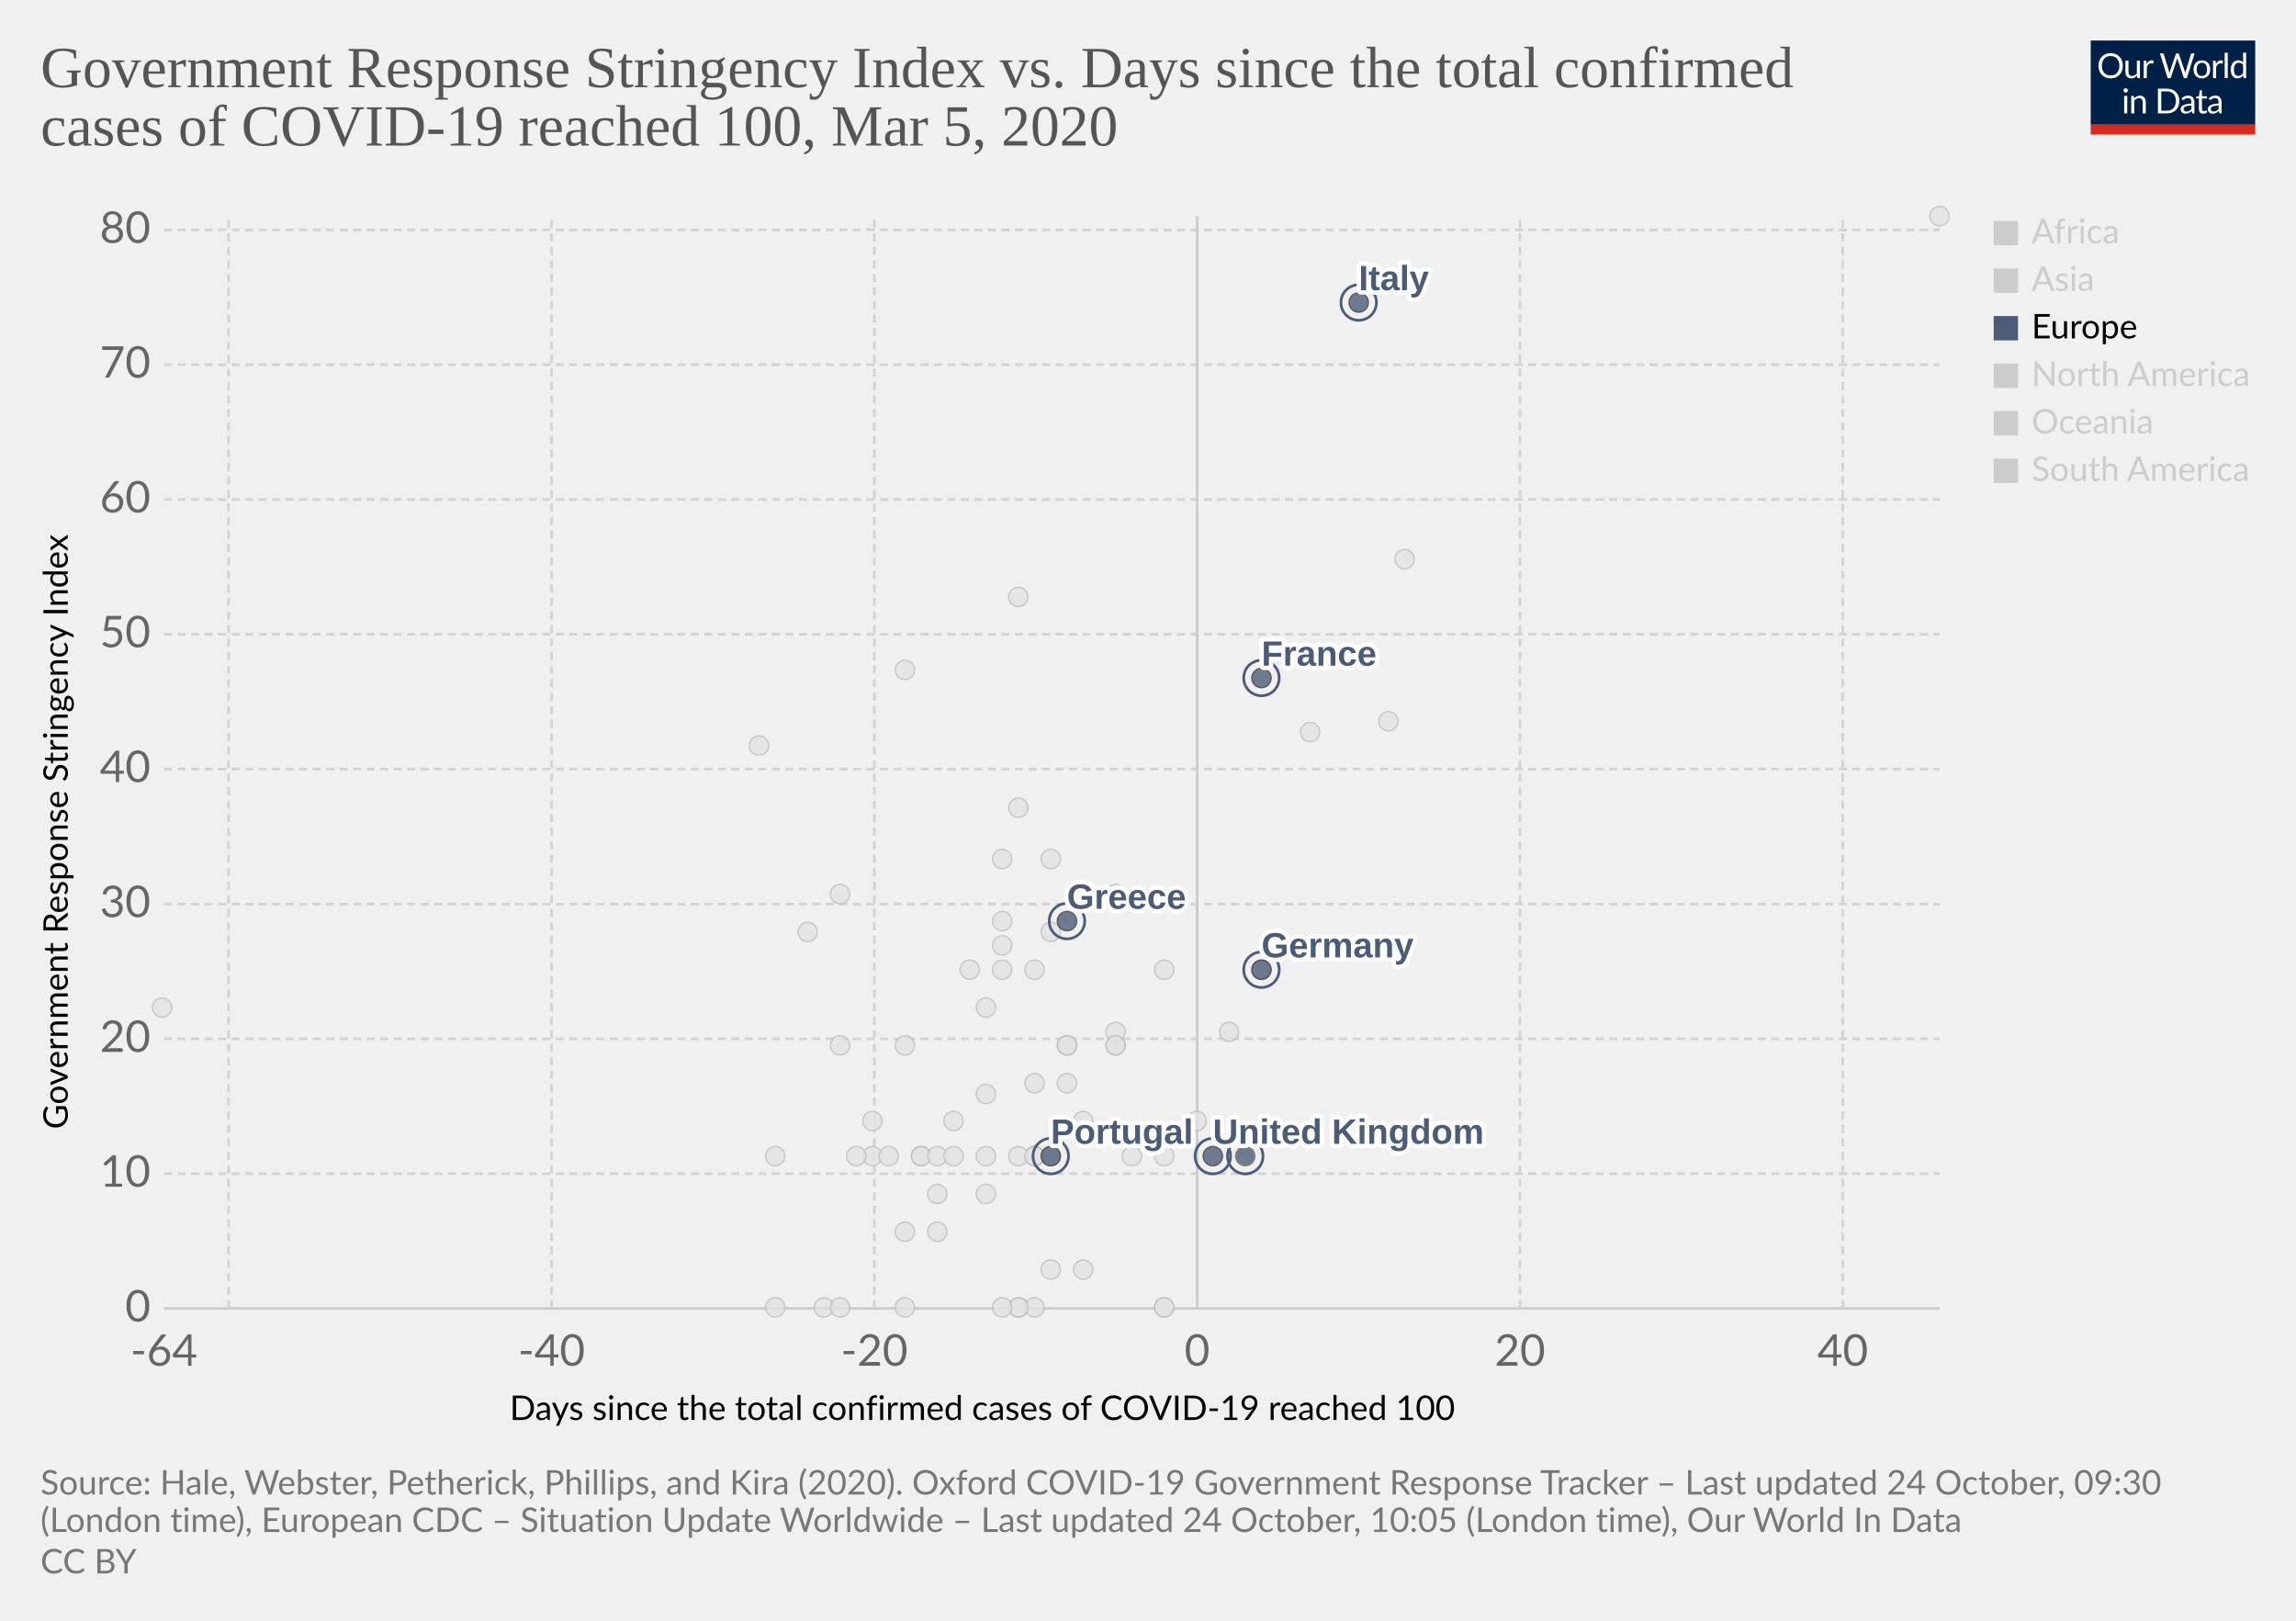
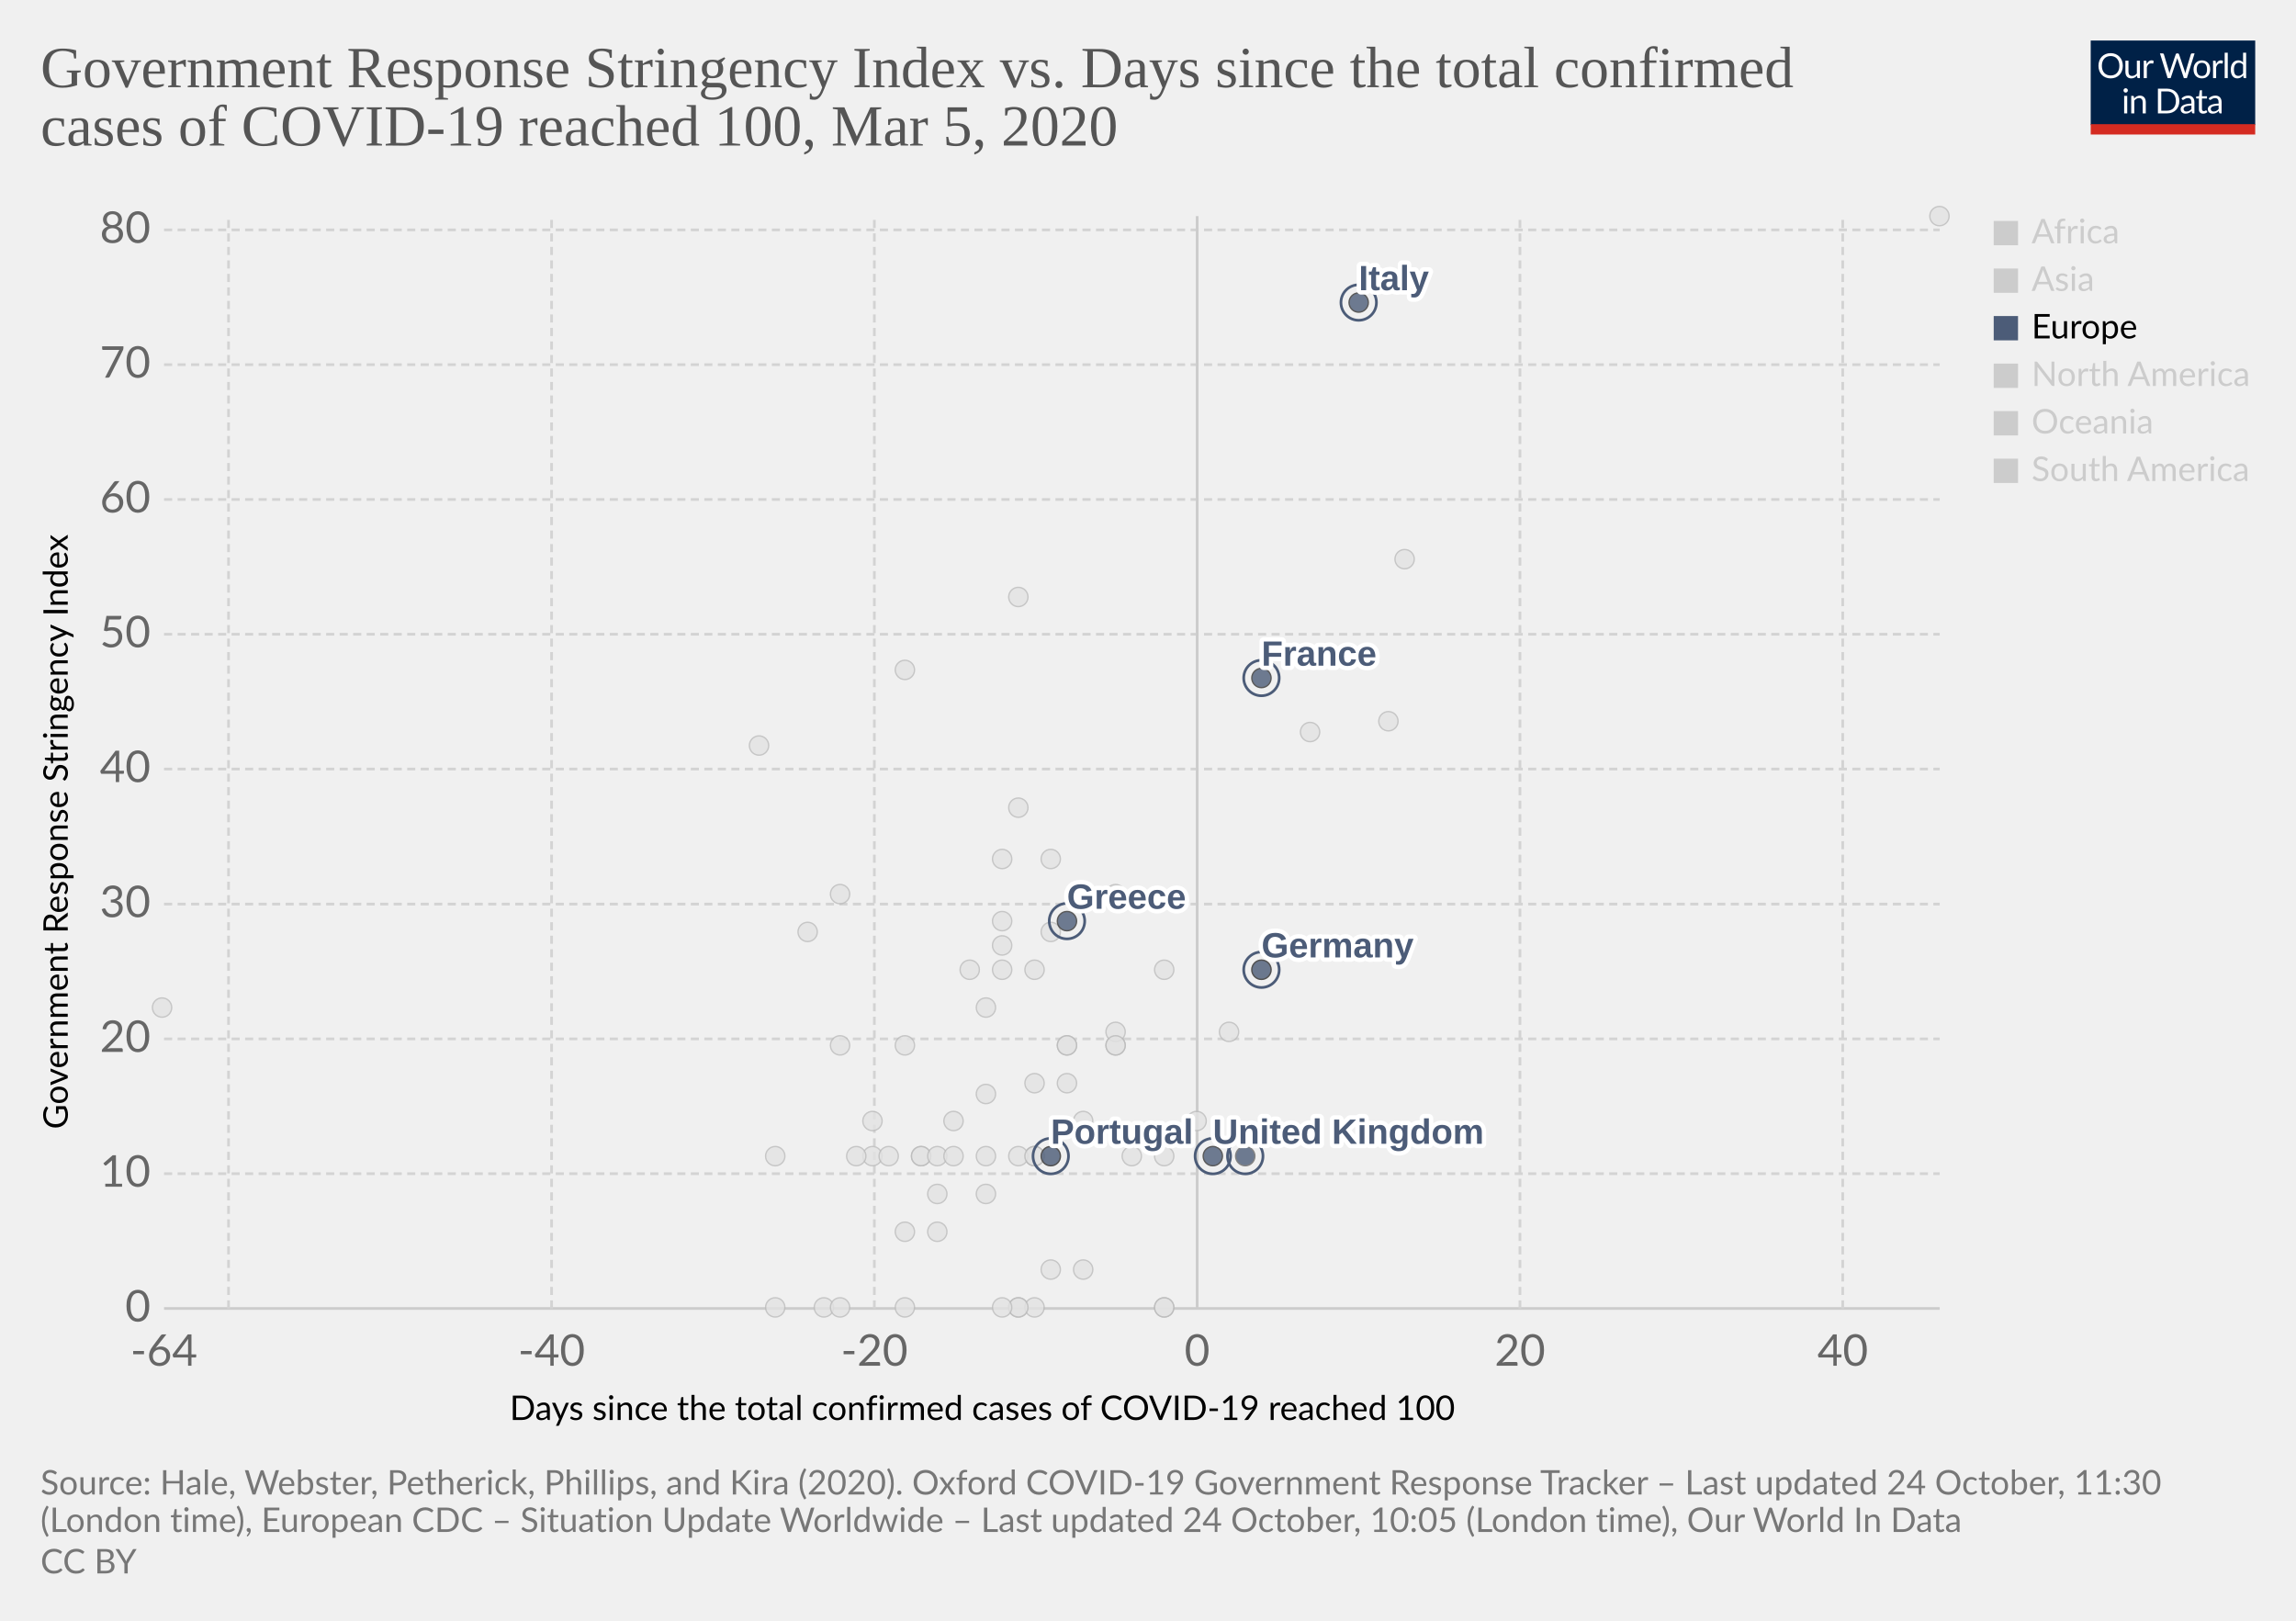
<svg xmlns="http://www.w3.org/2000/svg" version="1.1" style="background-color:#fff;-webkit-font-smoothing:antialiased" width="850" height="600" viewBox="0 0 850 600" font-family="Lato,'Helvetica Neue',Helvetica,Arial,sans-serif" font-size="18" text-rendering="optimizeLegibility">
  <g class="HeaderView">
    <g transform="matrix(.29 0 0 .29 774 15)">
      <svg width="210" height="120" viewBox="0 0 210 120" fill="none">
        <g clip-path="url(#clip0)">
          <path d="M0 0h210v107.89H0V0z" fill="#002147" />
          <path d="M40.98 32.25c0 2.36-.38 4.53-1.12 6.51a14.26 14.26 0 01-8.1 8.4c-1.9.78-4.02 1.17-6.34 1.17a16.6 16.6 0 01-6.33-1.17 14.31 14.31 0 01-8.08-8.4 18.29 18.29 0 01-1.12-6.51c0-2.36.38-4.53 1.12-6.5a14.32 14.32 0 018.07-8.44c1.92-.8 4.03-1.19 6.34-1.19 2.32 0 4.43.4 6.34 1.19 1.92.8 3.56 1.9 4.93 3.34a14.87 14.87 0 013.17 5.1 18.1 18.1 0 011.12 6.5zm-4.38 0c0-1.94-.26-3.68-.8-5.22a10.91 10.91 0 00-2.24-3.89 9.68 9.68 0 00-3.52-2.46 11.95 11.95 0 00-4.62-.86c-1.68 0-3.21.28-4.6.86a9.88 9.88 0 00-3.54 2.46 10.91 10.91 0 00-2.24 3.9c-.53 1.53-.8 3.27-.8 5.2 0 1.94.27 3.68.8 5.22a11.17 11.17 0 002.24 3.9 10.01 10.01 0 003.55 2.44c1.38.56 2.9.83 4.6.83 1.7 0 3.24-.27 4.61-.83a9.8 9.8 0 003.52-2.44 11.17 11.17 0 002.25-3.9c.53-1.54.8-3.28.8-5.21zm26.22-6.54V48H60.5c-.56 0-.9-.27-1.05-.81l-.31-2.4a12.45 12.45 0 01-3.26 2.6c-1.2.64-2.58.96-4.13.96-1.22 0-2.3-.2-3.24-.6a6.52 6.52 0 01-2.33-1.7 7.37 7.37 0 01-1.43-2.67c-.3-1.04-.46-2.2-.46-3.45V25.7h3.91v14.22c0 1.68.38 2.99 1.15 3.91.77.93 1.96 1.39 3.54 1.39 1.16 0 2.24-.27 3.23-.82a10.42 10.42 0 002.8-2.28V25.7h3.91zm8.61 4.47a9.94 9.94 0 012.6-3.56 5.64 5.64 0 013.76-1.3c.47 0 .92.05 1.34.15.44.1.83.27 1.17.49l-.3 2.92c-.09.37-.3.55-.66.55-.2 0-.5-.04-.9-.13a6.21 6.21 0 00-3.24.18c-.54.2-1.03.5-1.47.92-.42.4-.81.9-1.17 1.5-.33.58-.64 1.26-.92 2.02V48H67.7V25.71h2.25c.42 0 .72.08.88.25.16.16.27.44.33.83l.26 3.39zm61.16-13.7L122.75 48h-3.82l-7.99-24.05a21.95 21.95 0 01-.42-1.58 38.36 38.36 0 01-.44 1.58L102.05 48h-3.83L88.4 16.47h3.54c.38 0 .7.1.95.29.26.2.43.43.5.73l6.52 21.9c.1.4.2.83.28 1.28.1.46.2.94.29 1.46l.3-1.46c.12-.47.25-.9.38-1.27l7.41-21.91c.1-.25.26-.48.51-.69.27-.22.58-.33.95-.33h1.23c.38 0 .69.1.92.29.24.2.41.43.53.73l7.4 21.9a28.4 28.4 0 01.68 2.62 29.52 29.52 0 01.52-2.61l6.54-21.91c.07-.27.23-.5.48-.7.27-.21.58-.32.95-.32h3.32zm9.35 8.88c1.63 0 3.1.27 4.4.82a9.43 9.43 0 015.46 5.94c.5 1.4.74 2.98.74 4.73 0 1.76-.25 3.34-.74 4.75a9.43 9.43 0 01-5.46 5.92c-1.3.52-2.77.79-4.4.79-1.64 0-3.12-.27-4.44-.8a9.42 9.42 0 01-3.35-2.3c-.92-1-1.63-2.2-2.13-3.61-.49-1.41-.73-3-.73-4.75s.24-3.33.73-4.73c.5-1.43 1.2-2.64 2.13-3.63a9.4 9.4 0 013.35-2.31c1.32-.55 2.8-.82 4.44-.82zm0 19.89c2.2 0 3.84-.73 4.93-2.2 1.08-1.48 1.63-3.54 1.63-6.18 0-2.66-.55-4.72-1.63-6.2-1.09-1.49-2.73-2.23-4.93-2.23-1.12 0-2.09.2-2.93.57a5.7 5.7 0 00-2.06 1.65 7.5 7.5 0 00-1.24 2.67c-.26 1.04-.4 2.22-.4 3.54 0 2.64.55 4.7 1.64 6.18 1.1 1.47 2.76 2.2 4.99 2.2zm17.97-15.07a9.94 9.94 0 012.6-3.56 5.64 5.64 0 013.76-1.3c.47 0 .91.05 1.34.15.44.1.83.27 1.16.49l-.28 2.92c-.09.37-.31.55-.66.55-.2 0-.5-.04-.9-.13a6.2 6.2 0 00-3.24.18c-.54.2-1.03.5-1.47.92-.43.4-.82.9-1.17 1.5a13.1 13.1 0 00-.92 2.02V48h-3.94V25.71h2.24c.43 0 .72.08.88.25.17.16.28.44.33.83l.27 3.39zm15.04-14.59V48h-3.92V15.6h3.92zm19.55 15.43a6.22 6.22 0 00-2.38-2.05 6.7 6.7 0 00-2.86-.6c-2.07 0-3.66.75-4.77 2.23-1.12 1.48-1.68 3.6-1.68 6.33 0 1.46.13 2.7.38 3.74a7.29 7.29 0 001.1 2.56 4.35 4.35 0 001.78 1.45c.7.3 1.5.46 2.4.46 1.29 0 2.41-.3 3.36-.88a9.6 9.6 0 002.67-2.49V31.02zm3.91-15.43V48h-2.33c-.56 0-.9-.27-1.06-.81l-.35-2.71a12.13 12.13 0 01-3.25 2.77 8.28 8.28 0 01-4.23 1.06 7.31 7.31 0 01-6.14-2.9c-.73-.96-1.3-2.15-1.69-3.57a18.35 18.35 0 01.07-9.48 11.29 11.29 0 011.89-3.7 8.7 8.7 0 017.06-3.34 7.96 7.96 0 016.12 2.62V15.59h3.91zM46.61 70.71V93H42.7V70.71h3.91zm.84-7c0 .39-.08.75-.24 1.09a2.81 2.81 0 01-1.52 1.47 2.67 2.67 0 01-2.16 0 2.9 2.9 0 01-1.45-1.47 2.67 2.67 0 010-2.16c.15-.35.35-.65.6-.9.25-.27.53-.47.85-.62a2.67 2.67 0 012.16 0c.35.15.65.35.9.62.27.25.47.55.62.9.16.34.24.7.24 1.08zm7.97 10.24c.49-.54 1-1.04 1.54-1.48a9.85 9.85 0 013.66-1.84 8.96 8.96 0 015.43.35c.94.4 1.72.97 2.33 1.71a7.36 7.36 0 011.43 2.67c.32 1.04.49 2.19.49 3.45V93h-3.94V78.81c0-1.69-.4-3-1.17-3.92-.76-.93-1.93-1.4-3.5-1.4a6.6 6.6 0 00-3.25.83c-1 .56-1.92 1.31-2.77 2.27V93h-3.94V70.71h2.35c.56 0 .9.28 1.04.82l.3 2.42zm57.7 3.3c0 2.36-.37 4.5-1.11 6.44a14.3 14.3 0 01-3.17 4.98 14.1 14.1 0 01-4.93 3.2c-1.9.76-4.02 1.13-6.33 1.13H85.8V61.47h11.77c2.31 0 4.42.39 6.33 1.15a13.8 13.8 0 018.1 8.18 17.75 17.75 0 011.12 6.45zm-4.37 0c0-1.94-.26-3.67-.8-5.2a10.94 10.94 0 00-2.23-3.87 9.57 9.57 0 00-3.53-2.42 12.23 12.23 0 00-4.61-.83h-7.5v24.62h7.5c1.7 0 3.24-.28 4.61-.84a9.7 9.7 0 003.53-2.4 10.94 10.94 0 002.24-3.87c.53-1.53.8-3.26.8-5.2zm19.8 5.72c-1.8.06-3.34.2-4.62.44-1.26.22-2.3.51-3.1.88-.8.36-1.37.8-1.74 1.3-.35.5-.53 1.05-.53 1.67 0 .58.1 1.1.3 1.52a3 3 0 00.76 1.05c.34.27.73.46 1.17.6.45.11.94.17 1.45.17a7.28 7.28 0 003.5-.81 11.95 11.95 0 002.82-2.2v-4.62zm-12.65-9.11a12.73 12.73 0 013.98-2.66c1.43-.59 3-.88 4.73-.88 1.25 0 2.36.2 3.33.61a6.81 6.81 0 013.94 4.38c.33 1.04.5 2.19.5 3.43V93h-1.74a1.8 1.8 0 01-.88-.18c-.2-.13-.36-.38-.48-.74l-.44-2.12c-.59.55-1.16 1.03-1.72 1.46a9.48 9.48 0 01-3.74 1.7c-.69.15-1.46.23-2.3.23-.87 0-1.69-.12-2.45-.35a5.34 5.34 0 01-3.34-2.93 6.64 6.64 0 01-.49-2.64c0-.88.25-1.72.73-2.53a6.33 6.33 0 012.35-2.17c1.09-.63 2.5-1.15 4.25-1.54 1.75-.41 3.89-.65 6.42-.7v-1.75c0-1.73-.37-3.03-1.12-3.91-.75-.9-1.84-1.34-3.28-1.34-.97 0-1.78.12-2.44.37-.64.23-1.2.5-1.7.81l-1.23.82c-.33.23-.67.35-1 .35-.27 0-.5-.07-.69-.2a2.1 2.1 0 01-.48-.53l-.7-1.25zm27.67 19.5c-1.76 0-3.12-.5-4.07-1.48-.94-.98-1.41-2.4-1.41-4.25V74h-2.68a.9.9 0 01-.6-.2c-.16-.14-.24-.36-.24-.66v-1.56l3.65-.46.9-6.89a.9.9 0 01.29-.52.88.88 0 01.62-.22H142v7.67h6.44V74H142v13.38c0 .94.22 1.63.68 2.09.45.45 1.04.68 1.76.68a3.21 3.21 0 001.85-.53l.55-.35c.16-.12.3-.18.41-.18.2 0 .4.13.55.38l1.15 1.87a7.45 7.45 0 01-2.44 1.5c-.96.35-1.94.52-2.95.52zm19.68-10.4c-1.8.07-3.34.21-4.62.45-1.26.22-2.3.51-3.1.88-.8.36-1.37.8-1.74 1.3-.35.5-.53 1.05-.53 1.67 0 .58.1 1.1.3 1.52.18.42.44.77.76 1.05.34.27.73.46 1.17.6.45.11.94.17 1.45.17a7.3 7.3 0 003.5-.81 12.04 12.04 0 002.82-2.2v-4.62zm-12.65-9.1a12.72 12.72 0 013.99-2.66c1.42-.59 3-.88 4.72-.88 1.25 0 2.36.2 3.33.61a6.81 6.81 0 013.94 4.38c.33 1.04.5 2.19.5 3.43V93h-1.74a1.8 1.8 0 01-.88-.18c-.2-.13-.36-.38-.48-.74l-.44-2.12c-.59.55-1.16 1.03-1.72 1.46a9.48 9.48 0 01-3.74 1.7c-.69.15-1.46.23-2.3.23-.87 0-1.69-.12-2.45-.35a5.33 5.33 0 01-3.34-2.93 6.62 6.62 0 01-.49-2.64c0-.88.25-1.72.73-2.53a6.33 6.33 0 012.35-2.17c1.09-.63 2.5-1.15 4.25-1.54a31.2 31.2 0 016.42-.7v-1.75c0-1.73-.37-3.03-1.12-3.91-.75-.9-1.84-1.34-3.28-1.34-.97 0-1.78.12-2.44.37-.64.23-1.2.5-1.7.81-.46.3-.87.57-1.22.82-.34.23-.68.35-1.02.35-.26 0-.49-.07-.68-.2a1.88 1.88 0 01-.48-.53l-.7-1.25z" fill="#fff" />
          <path fill="#D42B21" d="M0 106.79h210V120H0z" />
        </g>
        <defs>
          <clipPath id="clip0">
            <path fill="#fff" d="M0 0h210v120H0z" />
          </clipPath>
        </defs>
      </svg>
    </g>
    <a href="https://ourworldindata.org/grapher/covid-stringency-vs-days-cases-reached-100" target="_blank" rel="noopener" font-family="&quot;Playfair Display&quot;,Georgia,&quot;Times New Roman&quot;,serif">
      <text font-size="21.6" x="15" y="32.3" fill="#555">
        <tspan x="15" y="32.28">Government Response Stringency Index vs. Days since the total confirmed</tspan>
        <tspan x="15" y="53.88">cases of COVID-19 reached 100, Mar 5, 2020</tspan>
      </text>
    </a>
  </g>
  <g class="ScatterPlot">
    <g class="DualAxisView">
      <g class="HorizontalAxis">
        <text font-size="12.6" x="188.7" y="525.7">
          <tspan x="188.7" y="525.68">Days since the total confirmed cases of COVID-19 reached 100</tspan>
        </text>
        <text x="60.7" y="505.6" fill="#666" text-anchor="middle" font-size="16.2">-64</text>
        <text x="204.2" y="505.6" fill="#666" text-anchor="middle" font-size="16.2">-40</text>
        <text x="323.7" y="505.6" fill="#666" text-anchor="middle" font-size="16.2">-20</text>
        <text x="443.2" y="505.6" fill="#666" text-anchor="middle" font-size="16.2">0</text>
        <text x="562.7" y="505.6" fill="#666" text-anchor="middle" font-size="16.2">20</text>
        <text x="682.2" y="505.6" fill="#666" text-anchor="middle" font-size="16.2">40</text>
      </g>
      <g class="VerticalAxis">
        <text font-size="12.6" x="-418" y="25.1" transform="rotate(-90)">
          <tspan x="-418" y="25.08">Government Response Stringency Index</tspan>
        </text>
        <text x="55.74" y="484.4" fill="#666" dominant-baseline="middle" text-anchor="end" font-size="16.2">0</text>
        <text x="55.74" y="434.5" fill="#666" dominant-baseline="middle" text-anchor="end" font-size="16.2">10</text>
        <text x="55.74" y="384.6" fill="#666" dominant-baseline="middle" text-anchor="end" font-size="16.2">20</text>
        <text x="55.74" y="334.7" fill="#666" dominant-baseline="middle" text-anchor="end" font-size="16.2">30</text>
        <text x="55.74" y="284.7" fill="#666" dominant-baseline="middle" text-anchor="end" font-size="16.2">40</text>
        <text x="55.74" y="234.8" fill="#666" dominant-baseline="middle" text-anchor="end" font-size="16.2">50</text>
        <text x="55.74" y="184.9" fill="#666" dominant-baseline="middle" text-anchor="end" font-size="16.2">60</text>
        <text x="55.74" y="135" fill="#666" dominant-baseline="middle" text-anchor="end" font-size="16.2">70</text>
        <text x="55.74" y="85.1" fill="#666" dominant-baseline="middle" text-anchor="end" font-size="16.2">80</text>
      </g>
      <g class="AxisGridLines horizontalLines">
        <path stroke="#ccc" d="M60.74 484.4h657.35" />
        <path stroke="#d3d3d3" stroke-dasharray="3,2" d="M60.74 434.5h657.35M60.74 384.6h657.35M60.74 334.7h657.35M60.74 284.7h657.35M60.74 234.8h657.35M60.74 184.9h657.35M60.74 135h657.35M60.74 85.1h657.35" />
      </g>
      <g class="AxisGridLines verticalLines">
        <path stroke="#d3d3d3" stroke-dasharray="3,2" d="M84.6 484.4V80M204.2 484.4V80M323.7 484.4V80" />
        <path stroke="#ccc" d="M443.2 484.4V80" />
        <path stroke="#d3d3d3" stroke-dasharray="3,2" d="M562.7 484.4V80M682.2 484.4V80" />
      </g>
    </g>
    <g class="PointsWithLabels clickable" clip-path="url(#a)" font-family="Arial, sans-serif">
      <path fill="rgba(255,255,255,0)" d="M60.74 80h657.35v404.4H60.74z" />
      <defs>
        <clipPath id="a">
          <path d="M50.74 70h677.35v424.4H50.74z" />
        </clipPath>
      </defs>
      <g class="key-China_0">
        <circle cx="718" cy="80" r="3.57" fill="#e2e2e2" opacity=".8" stroke="#bbb" stroke-width=".5" />
      </g>
      <g class="key-Taiwan_0">
        <circle cx="359" cy="359" r="3.57" fill="#e2e2e2" opacity=".8" stroke="#bbb" stroke-width=".5" />
      </g>
      <g class="key-Ecuador_0">
        <circle cx="365" cy="442" r="3.57" fill="#e2e2e2" opacity=".8" stroke="#bbb" stroke-width=".5" />
      </g>
      <g class="key-Iceland_0">
        <circle cx="395" cy="401" r="3.57" fill="#e2e2e2" opacity=".8" stroke="#bbb" stroke-width=".5" />
      </g>
      <g class="key-Kuwait_0">
        <circle cx="389" cy="345" r="3.57" fill="#e2e2e2" opacity=".8" stroke="#bbb" stroke-width=".5" />
      </g>
      <g class="key-Luxembourg_0">
        <circle cx="365" cy="428" r="3.57" fill="#e2e2e2" opacity=".8" stroke="#bbb" stroke-width=".5" />
      </g>
      <g class="key-Oman_0">
        <circle cx="311" cy="387" r="3.57" fill="#e2e2e2" opacity=".8" stroke="#bbb" stroke-width=".5" />
      </g>
      <g class="key-Qatar_0">
        <circle cx="401" cy="415" r="3.57" fill="#e2e2e2" opacity=".8" stroke="#bbb" stroke-width=".5" />
      </g>
      <g class="key-San-Marino_0">
        <circle cx="371" cy="318" r="3.57" fill="#e2e2e2" opacity=".8" stroke="#bbb" stroke-width=".5" />
      </g>
      <g class="key-Bahrain_0">
        <circle cx="413" cy="331" r="3.57" fill="#e2e2e2" opacity=".8" stroke="#bbb" stroke-width=".5" />
      </g>
      <g class="key-Belarus_0">
        <circle cx="287" cy="484" r="3.57" fill="#e2e2e2" opacity=".8" stroke="#bbb" stroke-width=".5" />
      </g>
      <g class="key-Brazil_0">
        <circle cx="383" cy="428" r="3.57" fill="#e2e2e2" opacity=".8" stroke="#bbb" stroke-width=".5" />
      </g>
      <g class="key-Cambodia_0">
        <circle cx="305" cy="484" r="3.57" fill="#e2e2e2" opacity=".8" stroke="#bbb" stroke-width=".5" />
      </g>
      <g class="key-Canada_0">
        <circle cx="401" cy="470" r="3.57" fill="#e2e2e2" opacity=".8" stroke="#bbb" stroke-width=".5" />
      </g>
      <g class="key-Egypt_0">
        <circle cx="377" cy="484" r="3.57" fill="#e2e2e2" opacity=".8" stroke="#bbb" stroke-width=".5" />
      </g>
      <g class="key-United-Arab-Emirates_0">
        <circle cx="365" cy="405" r="3.57" fill="#e2e2e2" opacity=".8" stroke="#bbb" stroke-width=".5" />
      </g>
      <g class="key-Ireland_0">
        <circle cx="383" cy="428" r="3.57" fill="#e2e2e2" opacity=".8" stroke="#bbb" stroke-width=".5" />
      </g>
      <g class="key-Belgium_0">
        <circle cx="443" cy="415" r="3.57" fill="#e2e2e2" opacity=".8" stroke="#bbb" stroke-width=".5" />
      </g>
      <g class="key-Netherlands_0">
        <circle cx="431" cy="484" r="3.57" fill="#e2e2e2" opacity=".8" stroke="#bbb" stroke-width=".5" />
      </g>
      <g class="key-Switzerland_0">
        <circle cx="431" cy="359" r="3.57" fill="#e2e2e2" opacity=".8" stroke="#bbb" stroke-width=".5" />
      </g>
      <g class="key-Sweden_0">
        <circle cx="431" cy="484" r="3.57" fill="#e2e2e2" opacity=".8" stroke="#bbb" stroke-width=".5" />
      </g>
      <g class="key-Russia_0">
        <circle cx="365" cy="373" r="3.57" fill="#e2e2e2" opacity=".8" stroke="#bbb" stroke-width=".5" />
      </g>
      <g class="key-United-States_0">
        <circle cx="455" cy="382" r="3.57" fill="#e2e2e2" opacity=".8" stroke="#bbb" stroke-width=".5" />
      </g>
      <g class="key-Japan_0">
        <circle cx="514" cy="267" r="3.57" fill="#e2e2e2" opacity=".8" stroke="#bbb" stroke-width=".5" />
      </g>
      <g class="key-Afghanistan_0">
        <circle cx="299" cy="345" r="3.57" fill="#e2e2e2" opacity=".8" stroke="#bbb" stroke-width=".5" />
      </g>
      <g class="key-Algeria_0">
        <circle cx="347" cy="456" r="3.57" fill="#e2e2e2" opacity=".8" stroke="#bbb" stroke-width=".5" />
      </g>
      <g class="key-Australia_0">
        <circle cx="413" cy="387" r="3.57" fill="#e2e2e2" opacity=".8" stroke="#bbb" stroke-width=".5" />
      </g>
      <g class="key-Austria_0">
        <circle cx="419" cy="428" r="3.57" fill="#e2e2e2" opacity=".8" stroke="#bbb" stroke-width=".5" />
      </g>
      <g class="key-Azerbaijan_0">
        <circle cx="311" cy="331" r="3.57" fill="#e2e2e2" opacity=".8" stroke="#bbb" stroke-width=".5" />
      </g>
      <g class="key-India_0">
        <circle cx="371" cy="350" r="3.57" fill="#e2e2e2" opacity=".8" stroke="#bbb" stroke-width=".5" />
      </g>
      <g class="key-Sri-Lanka_0">
        <circle cx="323" cy="428" r="3.57" fill="#e2e2e2" opacity=".8" stroke="#bbb" stroke-width=".5" />
      </g>
      <g class="key-Georgia_0">
        <circle cx="281" cy="276" r="3.57" fill="#e2e2e2" opacity=".8" stroke="#bbb" stroke-width=".5" />
      </g>
      <g class="key-Finland_0">
        <circle cx="395" cy="387" r="3.57" fill="#e2e2e2" opacity=".8" stroke="#bbb" stroke-width=".5" />
      </g>
      <g class="key-Estonia_0">
        <circle cx="383" cy="484" r="3.57" fill="#e2e2e2" opacity=".8" stroke="#bbb" stroke-width=".5" />
      </g>
      <g class="key-Dominican-Republic_0">
        <circle cx="341" cy="428" r="3.57" fill="#e2e2e2" opacity=".8" stroke="#bbb" stroke-width=".5" />
      </g>
      <g class="key-Denmark_0">
        <circle cx="413" cy="382" r="3.57" fill="#e2e2e2" opacity=".8" stroke="#bbb" stroke-width=".5" />
      </g>
      <g class="key-Czech-Republic_0">
        <circle cx="395" cy="387" r="3.57" fill="#e2e2e2" opacity=".8" stroke="#bbb" stroke-width=".5" />
      </g>
      <g class="key-Croatia_0">
        <circle cx="353" cy="415" r="3.57" fill="#e2e2e2" opacity=".8" stroke="#bbb" stroke-width=".5" />
      </g>
      <g class="key-Thailand_0">
        <circle cx="377" cy="484" r="3.57" fill="#e2e2e2" opacity=".8" stroke="#bbb" stroke-width=".5" />
      </g>
      <g class="key-Vietnam_0">
        <circle cx="335" cy="248" r="3.57" fill="#e2e2e2" opacity=".8" stroke="#bbb" stroke-width=".5" />
      </g>
      <g class="key-Singapore_0">
        <circle cx="467" cy="359" r="3.57" fill="#e2e2e2" opacity=".8" stroke="#bbb" stroke-width=".5" />
      </g>
      <g class="key-Romania_0">
        <circle cx="383" cy="401" r="3.57" fill="#e2e2e2" opacity=".8" stroke="#bbb" stroke-width=".5" />
      </g>
      <g class="key-Philippines_0">
        <circle cx="383" cy="359" r="3.57" fill="#e2e2e2" opacity=".8" stroke="#bbb" stroke-width=".5" />
      </g>
      <g class="key-Pakistan_0">
        <circle cx="371" cy="341" r="3.57" fill="#e2e2e2" opacity=".8" stroke="#bbb" stroke-width=".5" />
      </g>
      <g class="key-Norway_0">
        <circle cx="431" cy="428" r="3.57" fill="#e2e2e2" opacity=".8" stroke="#bbb" stroke-width=".5" />
      </g>
      <g class="key-Nigeria_0">
        <circle cx="287" cy="428" r="3.57" fill="#e2e2e2" opacity=".8" stroke="#bbb" stroke-width=".5" />
      </g>
      <g class="key-New-Zealand_0">
        <circle cx="335" cy="387" r="3.57" fill="#e2e2e2" opacity=".8" stroke="#bbb" stroke-width=".5" />
      </g>
      <g class="key-Nepal_0">
        <circle cx="60" cy="373" r="3.57" fill="#e2e2e2" opacity=".8" stroke="#bbb" stroke-width=".5" />
      </g>
      <g class="key-Mexico_0">
        <circle cx="389" cy="470" r="3.57" fill="#e2e2e2" opacity=".8" stroke="#bbb" stroke-width=".5" />
      </g>
      <g class="key-Malaysia_0">
        <circle cx="413" cy="387" r="3.57" fill="#e2e2e2" opacity=".8" stroke="#bbb" stroke-width=".5" />
      </g>
      <g class="key-Lithuania_0">
        <circle cx="341" cy="428" r="3.57" fill="#e2e2e2" opacity=".8" stroke="#bbb" stroke-width=".5" />
      </g>
      <g class="key-Lebanon_0">
        <circle cx="371" cy="359" r="3.57" fill="#e2e2e2" opacity=".8" stroke="#bbb" stroke-width=".5" />
      </g>
      <g class="key-South-Korea_0">
        <circle cx="520" cy="207" r="3.57" fill="#e2e2e2" opacity=".8" stroke="#bbb" stroke-width=".5" />
      </g>
      <g class="key-Israel_0">
        <circle cx="389" cy="318" r="3.57" fill="#e2e2e2" opacity=".8" stroke="#bbb" stroke-width=".5" />
      </g>
      <g class="key-Iraq_0">
        <circle cx="377" cy="221" r="3.57" fill="#e2e2e2" opacity=".8" stroke="#bbb" stroke-width=".5" />
      </g>
      <g class="key-Iran_0">
        <circle cx="485" cy="271" r="3.57" fill="#e2e2e2" opacity=".8" stroke="#bbb" stroke-width=".5" />
      </g>
      <g class="key-Indonesia_0">
        <circle cx="377" cy="299" r="3.57" fill="#e2e2e2" opacity=".8" stroke="#bbb" stroke-width=".5" />
      </g>
      <g class="key-Latvia_0">
        <circle cx="347" cy="442" r="3.57" fill="#e2e2e2" opacity=".8" stroke="#bbb" stroke-width=".5" />
      </g>
      <g class="key-Jordan_0">
        <circle cx="329" cy="428" r="3.57" fill="#e2e2e2" opacity=".8" stroke="#bbb" stroke-width=".5" />
      </g>
      <g class="key-Hungary_0">
        <circle cx="347" cy="428" r="3.57" fill="#e2e2e2" opacity=".8" stroke="#bbb" stroke-width=".5" />
      </g>
      <g class="key-Chile_0">
        <circle cx="371" cy="484" r="3.57" fill="#e2e2e2" opacity=".8" stroke="#bbb" stroke-width=".5" />
      </g>
      <g class="key-Ukraine_0">
        <circle cx="317" cy="428" r="3.57" fill="#e2e2e2" opacity=".8" stroke="#bbb" stroke-width=".5" />
      </g>
      <g class="key-Tunisia_0">
        <circle cx="323" cy="415" r="3.57" fill="#e2e2e2" opacity=".8" stroke="#bbb" stroke-width=".5" />
      </g>
      <g class="key-Slovenia_0">
        <circle cx="389" cy="428" r="3.57" fill="#e2e2e2" opacity=".8" stroke="#bbb" stroke-width=".5" />
      </g>
      <g class="key-Senegal_0">
        <circle cx="311" cy="484" r="3.57" fill="#e2e2e2" opacity=".8" stroke="#bbb" stroke-width=".5" />
      </g>
      <g class="key-Saudi-Arabia_0">
        <circle cx="377" cy="428" r="3.57" fill="#e2e2e2" opacity=".8" stroke="#bbb" stroke-width=".5" />
      </g>
      <g class="key-Poland_0">
        <circle cx="383" cy="428" r="3.57" fill="#e2e2e2" opacity=".8" stroke="#bbb" stroke-width=".5" />
      </g>
      <g class="key-Andorra_0">
        <circle cx="335" cy="484" r="3.57" fill="#e2e2e2" opacity=".8" stroke="#bbb" stroke-width=".5" />
      </g>
      <g class="key-Argentina_0">
        <circle cx="353" cy="428" r="3.57" fill="#e2e2e2" opacity=".8" stroke="#bbb" stroke-width=".5" />
      </g>
      <g class="key-Morocco_0">
        <circle cx="335" cy="456" r="3.57" fill="#e2e2e2" opacity=".8" stroke="#bbb" stroke-width=".5" />
      </g>
      <g class="key-United-Kingdom_0">
        <circle cx="449" cy="428" fill="none" stroke="#4C5C78" r="6.57" />
        <circle cx="449" cy="428" r="3.57" fill="#4C5C78" opacity=".8" stroke="#333" stroke-width=".5" />
      </g>
      <g class="key-France_0">
        <circle cx="467" cy="251" fill="none" stroke="#4C5C78" r="6.57" />
        <circle cx="467" cy="251" r="3.57" fill="#4C5C78" opacity=".8" stroke="#333" stroke-width=".5" />
      </g>
      <g class="key-Germany_0">
        <circle cx="467" cy="359" fill="none" stroke="#4C5C78" r="6.57" />
        <circle cx="467" cy="359" r="3.57" fill="#4C5C78" opacity=".8" stroke="#333" stroke-width=".5" />
      </g>
      <g class="key-Italy_0">
        <circle cx="503" cy="112" fill="none" stroke="#4C5C78" r="6.57" />
        <circle cx="503" cy="112" r="3.57" fill="#4C5C78" opacity=".8" stroke="#333" stroke-width=".5" />
      </g>
      <g class="key-Spain_0">
        <circle cx="461" cy="428" fill="none" stroke="#4C5C78" r="6.57" />
        <circle cx="461" cy="428" r="3.57" fill="#4C5C78" opacity=".8" stroke="#666" stroke-width=".5" />
      </g>
      <g class="key-Greece_0">
        <circle cx="395" cy="341" fill="none" stroke="#4C5C78" r="6.57" />
        <circle cx="395" cy="341" r="3.57" fill="#4C5C78" opacity=".8" stroke="#333" stroke-width=".5" />
      </g>
      <g class="key-Portugal_0">
        <circle cx="389" cy="428" fill="none" stroke="#4C5C78" r="6.57" />
        <circle cx="389" cy="428" r="3.57" fill="#4C5C78" opacity=".8" stroke="#333" stroke-width=".5" />
      </g>
      <text x="449" y="423.43" font-size="13" font-family="Arial, sans-serif" font-weight="700" fill="#fff" stroke="#fff" stroke-linecap="round" stroke-linejoin="round" stroke-width=".25em">United Kingdom</text>
      <text x="449" y="423.43" font-size="13" font-family="Arial, sans-serif" font-weight="700" fill="#4C5C78">United Kingdom</text>
      <text x="467" y="246.43" font-size="13" font-family="Arial, sans-serif" font-weight="700" fill="#fff" stroke="#fff" stroke-linecap="round" stroke-linejoin="round" stroke-width=".25em">France</text>
      <text x="467" y="246.43" font-size="13" font-family="Arial, sans-serif" font-weight="700" fill="#4C5C78">France</text>
      <text x="467" y="354.43" font-size="13" font-family="Arial, sans-serif" font-weight="700" fill="#fff" stroke="#fff" stroke-linecap="round" stroke-linejoin="round" stroke-width=".25em">Germany</text>
      <text x="467" y="354.43" font-size="13" font-family="Arial, sans-serif" font-weight="700" fill="#4C5C78">Germany</text>
      <text x="503" y="107.43" font-size="13" font-family="Arial, sans-serif" font-weight="700" fill="#fff" stroke="#fff" stroke-linecap="round" stroke-linejoin="round" stroke-width=".25em">Italy</text>
      <text x="503" y="107.43" font-size="13" font-family="Arial, sans-serif" font-weight="700" fill="#4C5C78">Italy</text>
      <text x="395" y="336.43" font-size="13" font-family="Arial, sans-serif" font-weight="700" fill="#fff" stroke="#fff" stroke-linecap="round" stroke-linejoin="round" stroke-width=".25em">Greece</text>
      <text x="395" y="336.43" font-size="13" font-family="Arial, sans-serif" font-weight="700" fill="#4C5C78">Greece</text>
      <text x="389" y="423.43" font-size="13" font-family="Arial, sans-serif" font-weight="700" fill="#fff" stroke="#fff" stroke-linecap="round" stroke-linejoin="round" stroke-width=".25em">Portugal</text>
      <text x="389" y="423.43" font-size="13" font-family="Arial, sans-serif" font-weight="700" fill="#4C5C78">Portugal</text>
    </g>
    <g class="ScatterColorLegend clickable" cursor="pointer">
      <g class="legendMark" fill="#ccc">
        <path d="M738.09 81.8h9v9h-9z" />
        <text font-size="12.6" x="752.1" y="90.1">
          <tspan x="752.09" y="90.08">Africa</tspan>
        </text>
      </g>
      <g class="legendMark" fill="#ccc">
        <path d="M738.09 99.4h9v9h-9z" />
        <text font-size="12.6" x="752.1" y="107.7">
          <tspan x="752.09" y="107.68">Asia</tspan>
        </text>
      </g>
      <g class="legendMark">
        <path fill="#4C5C78" d="M738.09 117h9v9h-9z" />
        <text font-size="12.6" x="752.1" y="125.3">
          <tspan x="752.09" y="125.28">Europe</tspan>
        </text>
      </g>
      <g class="legendMark" fill="#ccc">
        <path d="M738.09 134.6h9v9h-9z" />
        <text font-size="12.6" x="752.1" y="142.9">
          <tspan x="752.09" y="142.88">North America</tspan>
        </text>
      </g>
      <g class="legendMark" fill="#ccc">
        <path d="M738.09 152.2h9v9h-9z" />
        <text font-size="12.6" x="752.1" y="160.5">
          <tspan x="752.09" y="160.48">Oceania</tspan>
        </text>
      </g>
      <g class="legendMark" fill="#ccc">
        <path d="M738.09 169.8h9v9h-9z" />
        <text font-size="12.6" x="752.1" y="178.1">
          <tspan x="752.09" y="178.08">South America</tspan>
        </text>
      </g>
    </g>
  </g>
  <g class="SourcesFooter" fill="#777">
    <g class="clickable" fill="#777">
      <text font-size="12.6" x="15" y="553.3">
-         <tspan x="15" y="553.28">Source: Hale, Webster, Petherick, Phillips, and Kira (2020). Oxford COVID-19 Government Response Tracker – Last updated 24 October, 09:30</tspan>
+         <tspan x="15" y="553.28">Source: Hale, Webster, Petherick, Phillips, and Kira (2020). Oxford COVID-19 Government Response Tracker – Last updated 24 October, 11:30</tspan>
        <tspan x="15" y="567.14">(London time), European CDC – Situation Update Worldwide – Last updated 24 October, 10:05 (London time), Our World In Data</tspan>
      </text>
    </g>
    <text font-size="12.6" x="15" y="582.5">
      <tspan x="15" y="582.48">
        <a class="cclogo" href="http://creativecommons.org/licenses/by/4.0/deed.en_US" target="_blank" fill="#777">CC BY</a>
      </tspan>
    </text>
  </g>
</svg>
